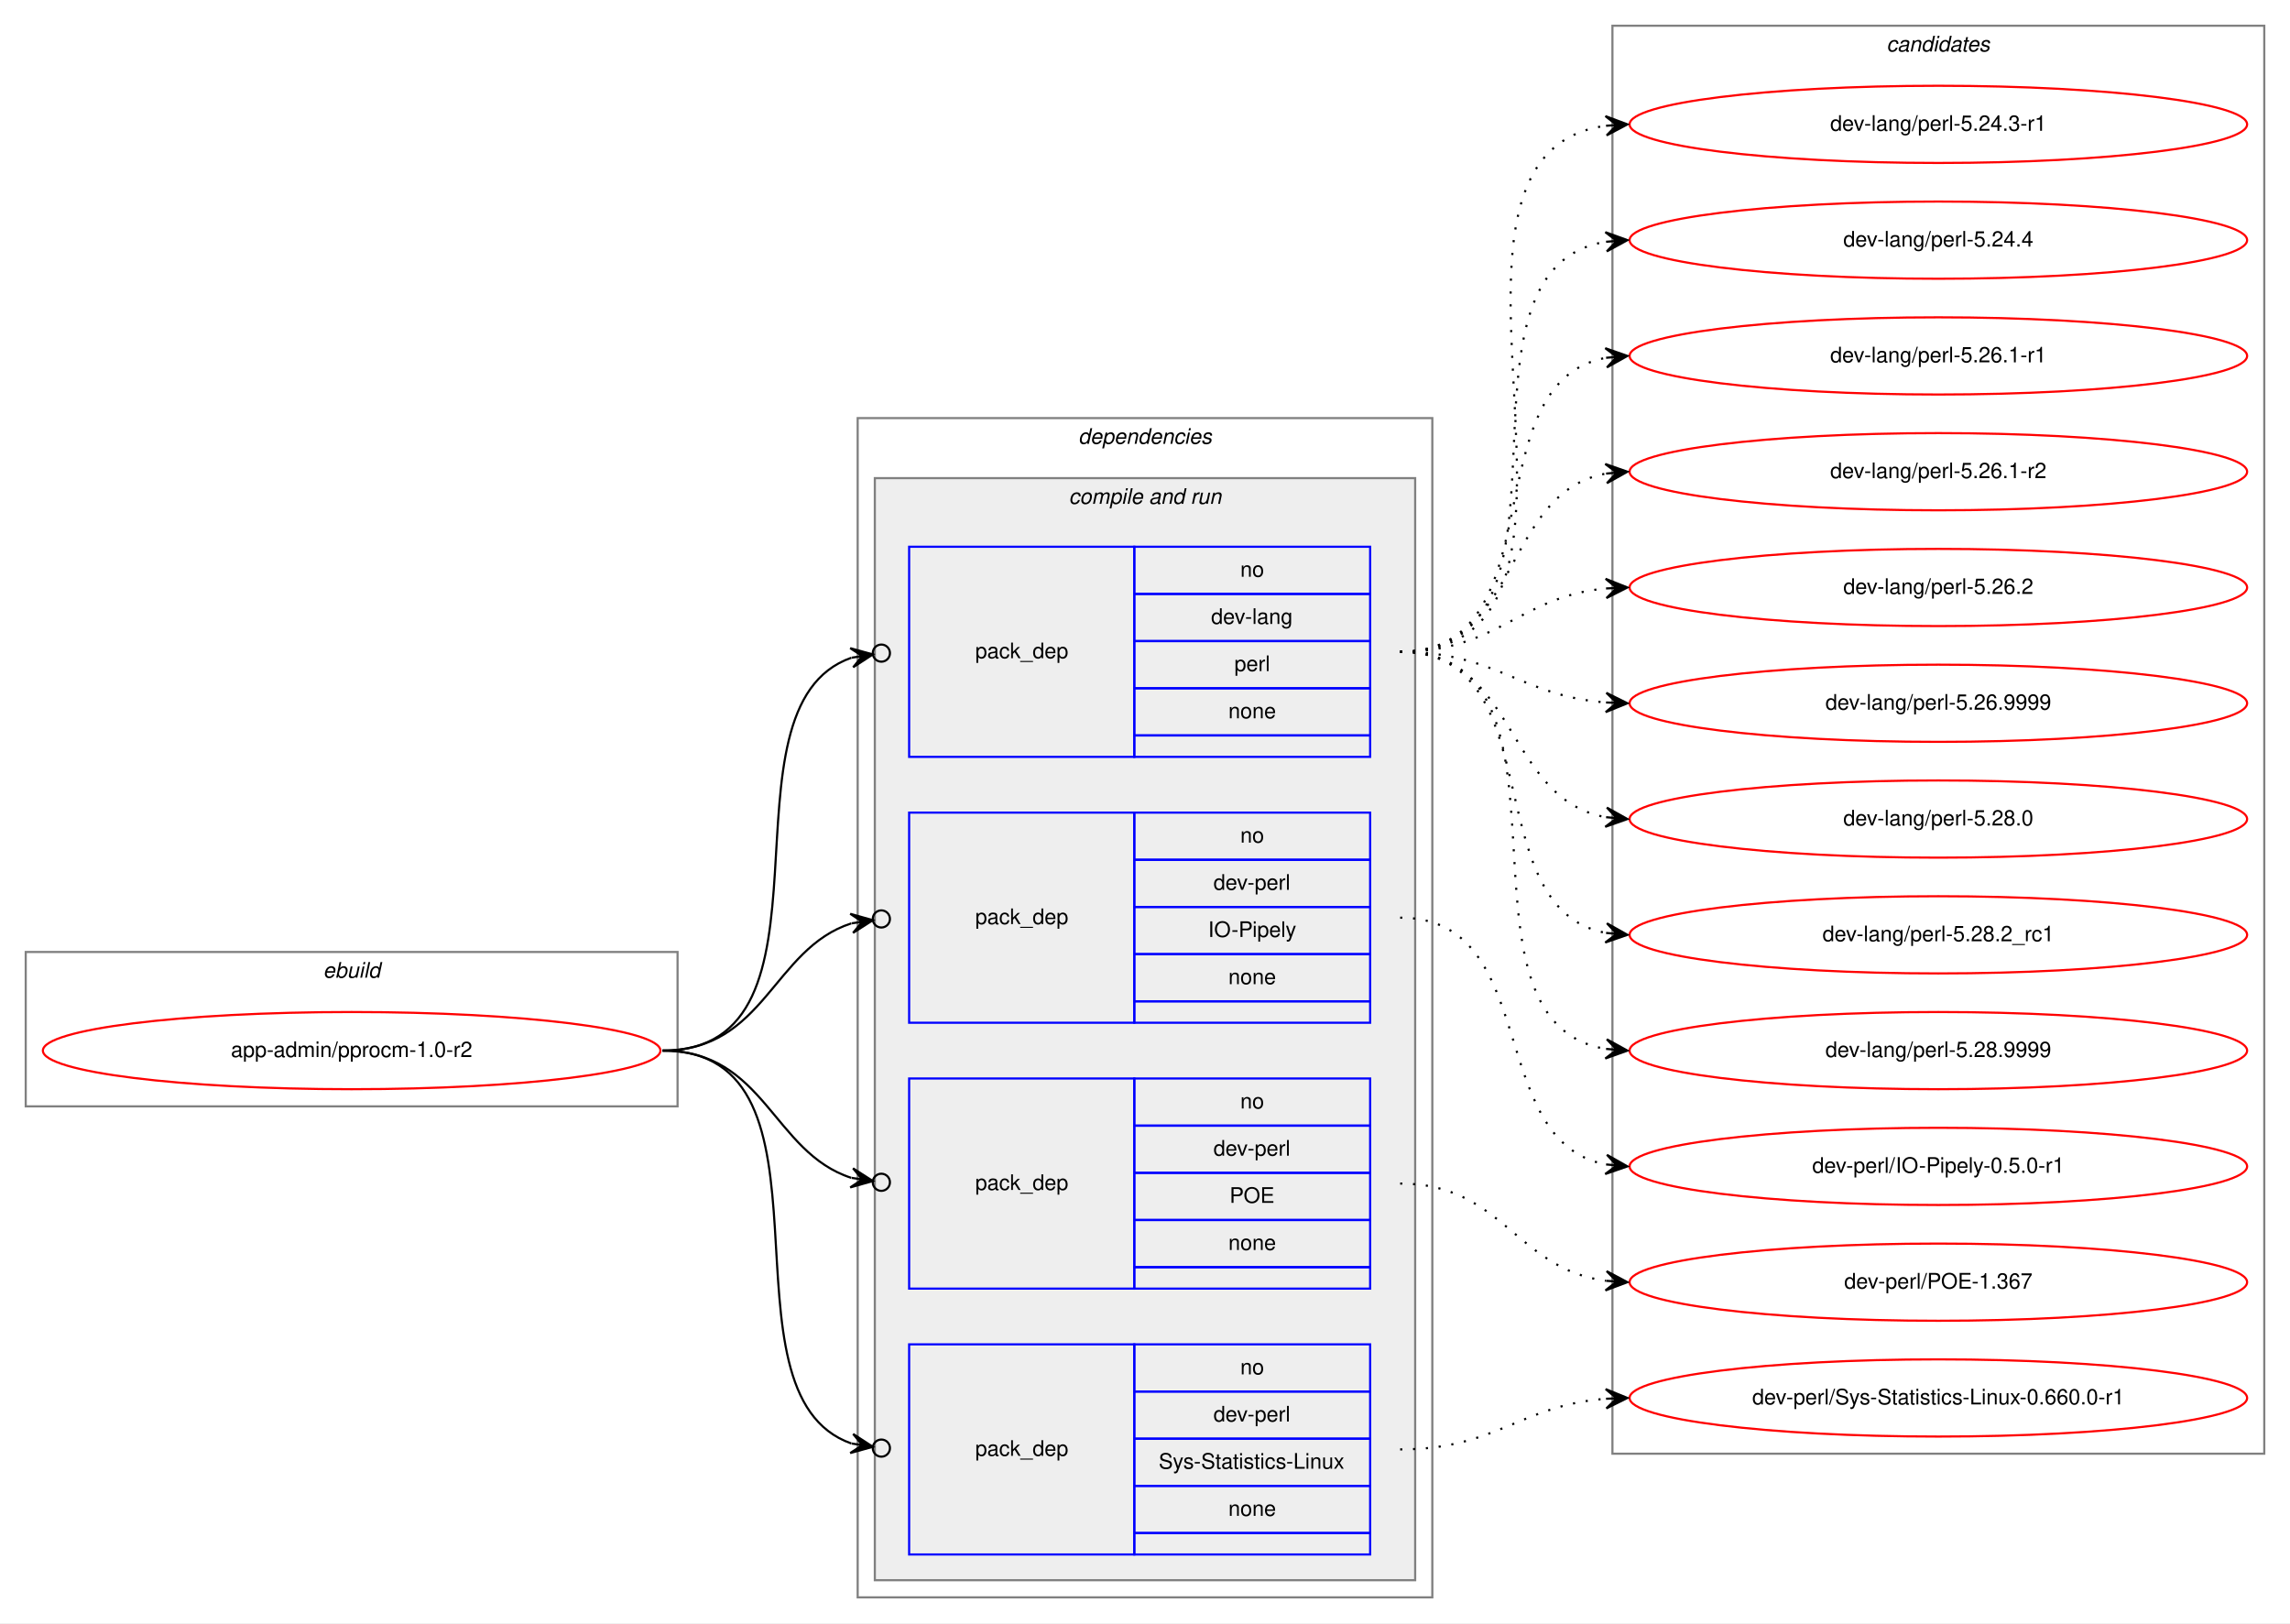
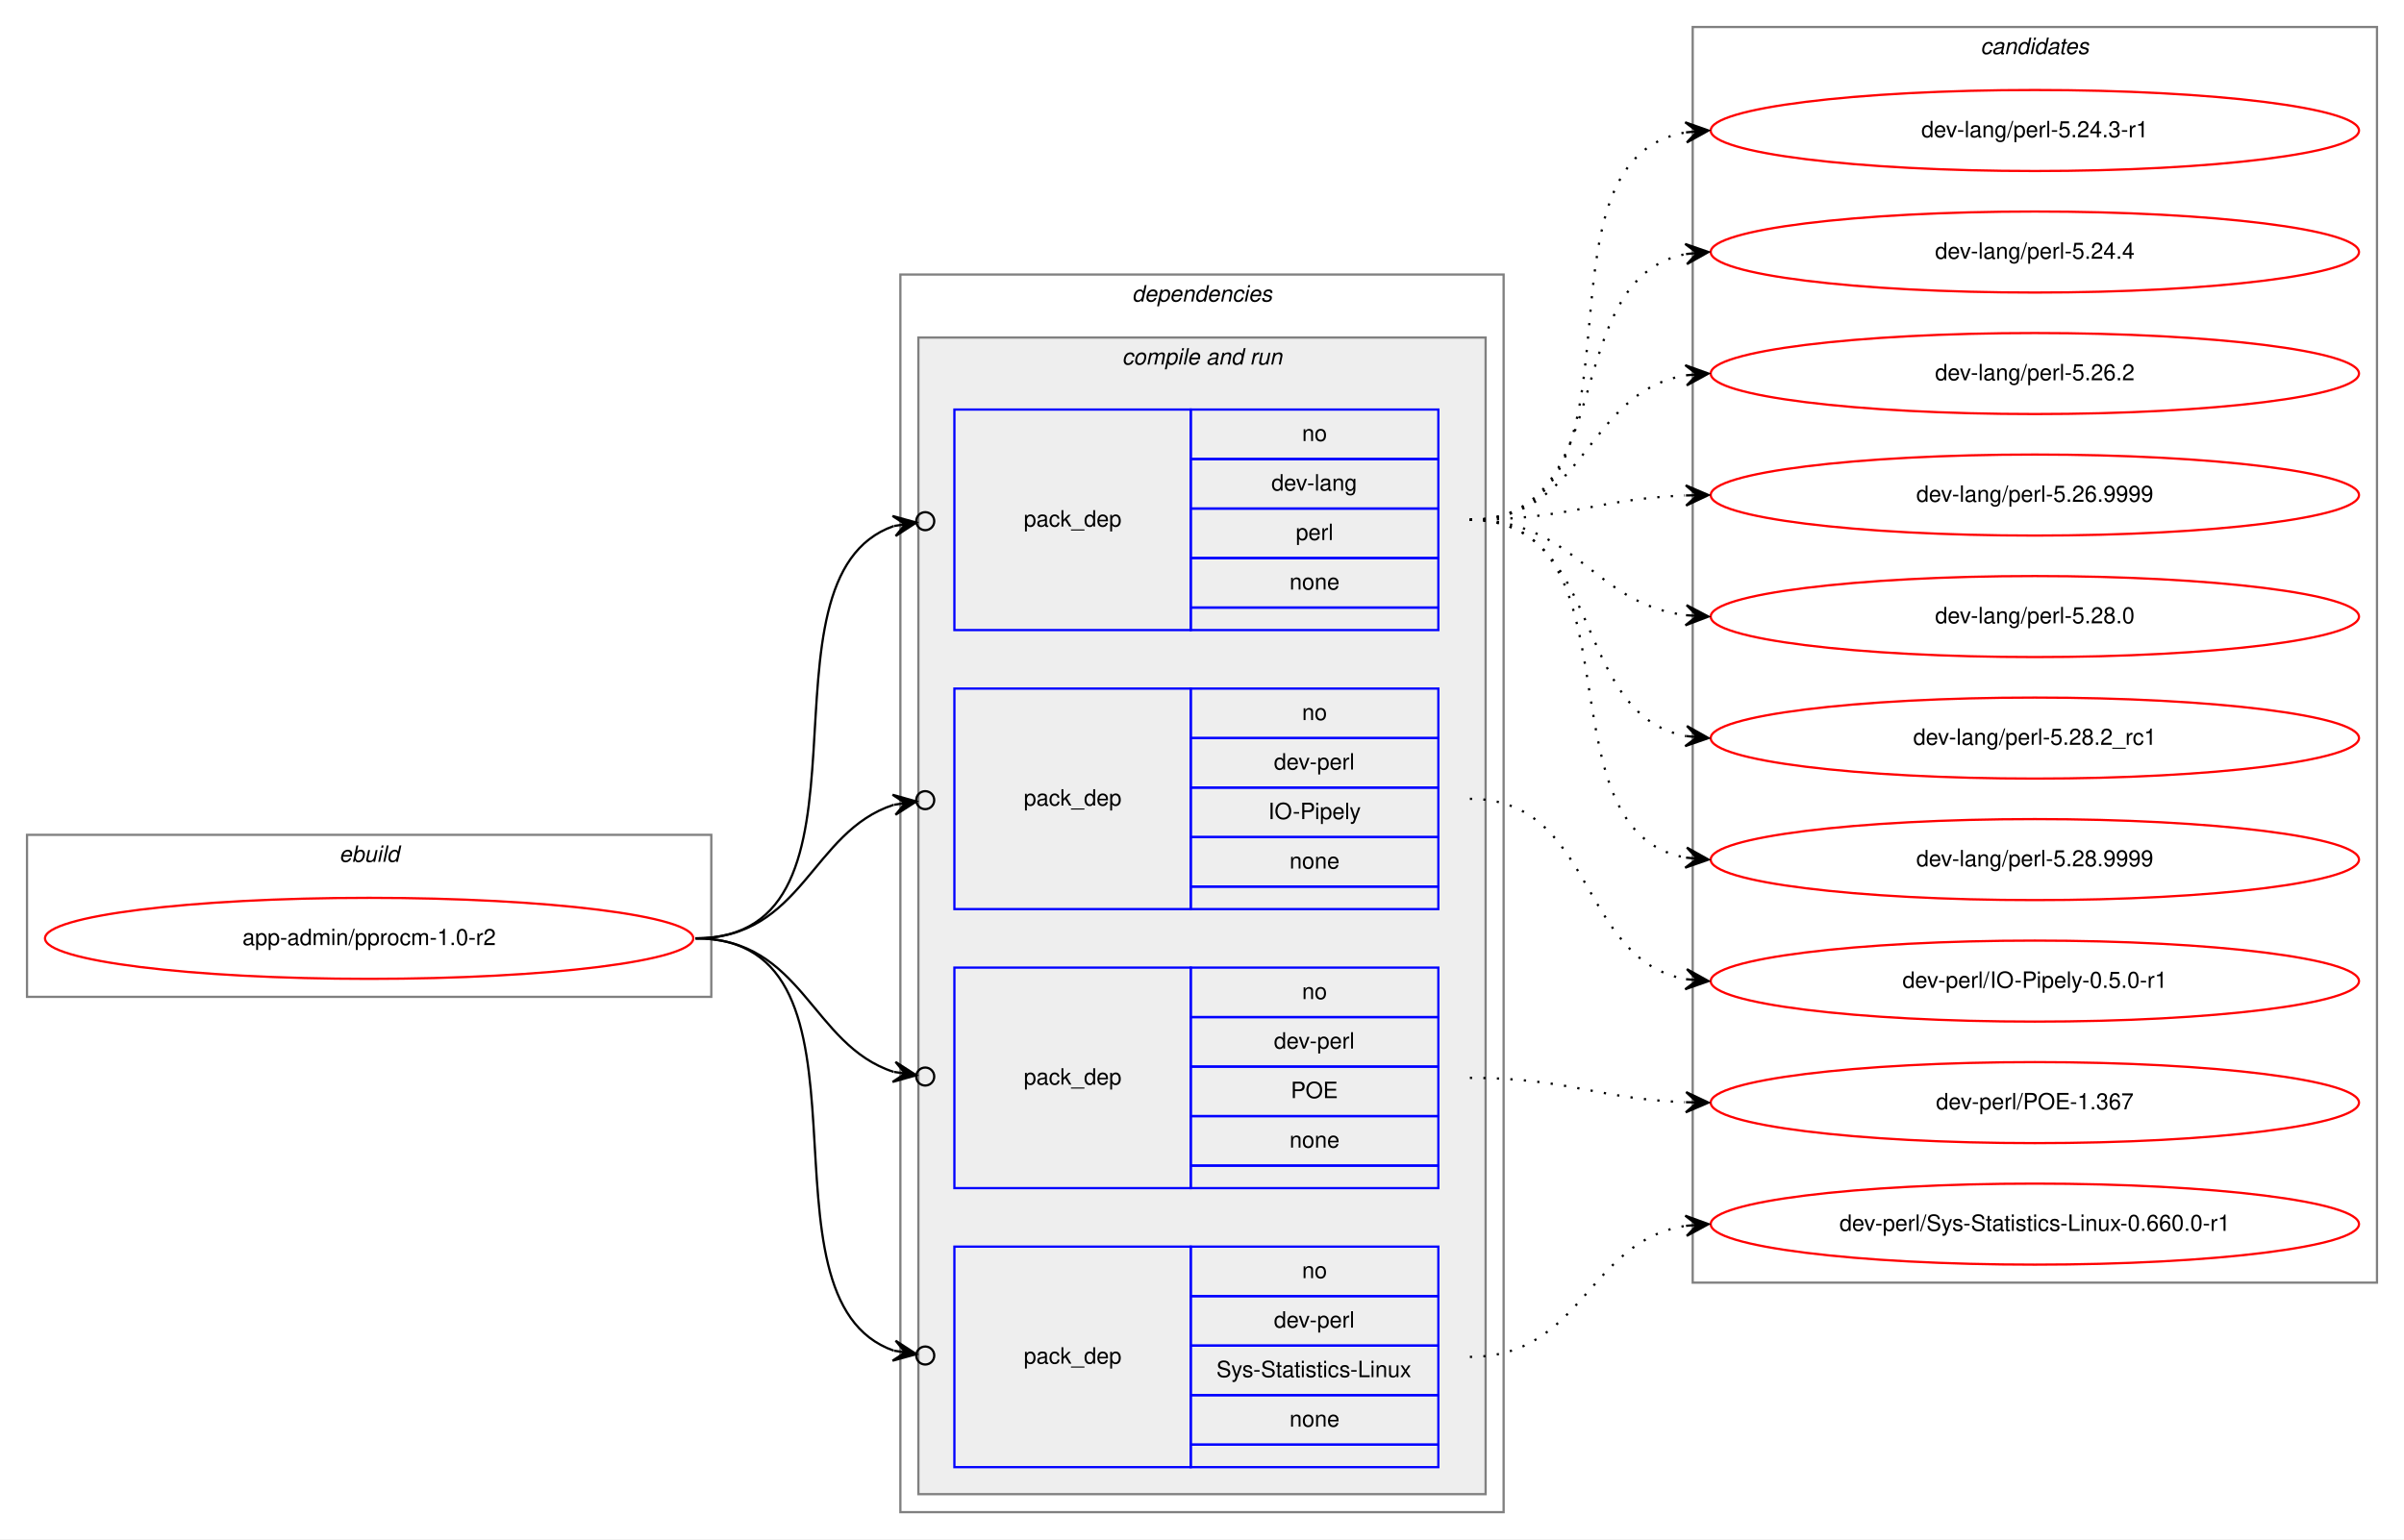
- <svg xmlns="http://www.w3.org/2000/svg" xmlns:xlink="http://www.w3.org/1999/xlink" width="1068pt" height="757pt" viewBox="0.00 0.00 1068.00 757.00">
-   <g id="graph0" class="graph" transform="scale(1 1) rotate(0) translate(4 753)">
-     <polygon fill="white" stroke="transparent" points="-4,4 -4,-753 1064,-753 1064,4 -4,4" />
+ <svg xmlns="http://www.w3.org/2000/svg" xmlns:xlink="http://www.w3.org/1999/xlink" width="1068pt" height="684pt" viewBox="0.00 0.00 1068.00 684.00">
+   <g id="graph0" class="graph" transform="scale(1 1) rotate(0) translate(4 680)">
+     <polygon fill="white" stroke="transparent" points="-4,4 -4,-680 1064,-680 1064,4 -4,4" />
    <g id="clust1" class="cluster">
      <polygon fill="none" stroke="gray" points="8,-237 8,-309 312,-309 312,-237 8,-237" />
      <text text-anchor="start" x="146.66" y="-297" font-family="Helvetica,sans-Serif" font-style="italic" font-size="10.00">ebuild</text>
    </g>
    <g id="clust2" class="cluster">
      <polygon fill="none" stroke="gray" points="396,-8 396,-558 664,-558 664,-8 396,-8" />
      <text text-anchor="start" x="498.88" y="-546" font-family="Helvetica,sans-Serif" font-style="italic" font-size="10.00">dependencies</text>
    </g>
    <g id="clust4" class="cluster">
      <polygon fill="#eeeeee" stroke="gray" points="404,-16 404,-530 656,-530 656,-16 404,-16" />
      <text text-anchor="start" x="494.44" y="-518" font-family="Helvetica,sans-Serif" font-style="italic" font-size="10.00">compile and run</text>
    </g>
    <g id="clust10" class="cluster">
-       <polygon fill="none" stroke="gray" points="748,-75 748,-741 1052,-741 1052,-75 748,-75" />
-       <text text-anchor="start" x="875.82" y="-729" font-family="Helvetica,sans-Serif" font-style="italic" font-size="10.00">candidates</text>
+       <polygon fill="none" stroke="gray" points="748,-110 748,-668 1052,-668 1052,-110 748,-110" />
+       <text text-anchor="start" x="875.82" y="-656" font-family="Helvetica,sans-Serif" font-style="italic" font-size="10.00">candidates</text>
    </g>
    <g id="node1" class="node">
      <g id="a_node1">
        <a xlink:href="../app-admin/pprocm-1.0-r2.svg" xlink:title="app-admin/pprocm-1.0-r2">
          <ellipse fill="none" stroke="red" cx="160" cy="-263" rx="144" ry="18" />
          <text text-anchor="middle" x="160" y="-260" font-family="Helvetica,sans-Serif" font-size="10.00">app-admin/pprocm-1.0-r2</text>
        </a>
      </g>
    </g>
    <g id="node2" class="node">
      <polygon fill="none" stroke="blue" points="420,-400 420,-498 525,-498 525,-400 420,-400" />
      <text text-anchor="start" x="450.82" y="-446" font-family="Helvetica,sans-Serif" font-size="10.00">pack_dep</text>
      <polygon fill="none" stroke="blue" points="525,-476 525,-498 635,-498 635,-476 525,-476" />
      <text text-anchor="start" x="574.44" y="-484" font-family="Helvetica,sans-Serif" font-size="10.00">no</text>
      <polygon fill="none" stroke="blue" points="525,-454 525,-476 635,-476 635,-454 525,-454" />
      <text text-anchor="start" x="560.83" y="-462" font-family="Helvetica,sans-Serif" font-size="10.00">dev-lang</text>
      <polygon fill="none" stroke="blue" points="525,-432 525,-454 635,-454 635,-432 525,-432" />
      <text text-anchor="start" x="571.67" y="-440" font-family="Helvetica,sans-Serif" font-size="10.00">perl</text>
      <polygon fill="none" stroke="blue" points="525,-410 525,-432 635,-432 635,-410 525,-410" />
      <text text-anchor="start" x="568.88" y="-418" font-family="Helvetica,sans-Serif" font-size="10.00">none</text>
      <polygon fill="none" stroke="blue" points="525,-400 525,-410 635,-410 635,-400 525,-400" />
    </g>
    <g id="edge1" class="edge">
      <path fill="none" stroke="black" d="M305,-263C393.27,-263 327.1,-423.09 393.05,-446.23" />
      <ellipse fill="none" stroke="black" cx="407.05" cy="-448.39" rx="4" ry="4" />
      <polygon fill="black" stroke="black" points="403.09,-447.78 392.52,-450.7 398.15,-447.01 393.21,-446.25 393.21,-446.25 393.21,-446.25 398.15,-447.01 393.9,-441.8 403.09,-447.78 403.09,-447.78" />
    </g>
    <g id="node3" class="node">
      <polygon fill="none" stroke="blue" points="420,-276 420,-374 525,-374 525,-276 420,-276" />
      <text text-anchor="start" x="450.82" y="-322" font-family="Helvetica,sans-Serif" font-size="10.00">pack_dep</text>
      <polygon fill="none" stroke="blue" points="525,-352 525,-374 635,-374 635,-352 525,-352" />
      <text text-anchor="start" x="574.44" y="-360" font-family="Helvetica,sans-Serif" font-size="10.00">no</text>
      <polygon fill="none" stroke="blue" points="525,-330 525,-352 635,-352 635,-330 525,-330" />
      <text text-anchor="start" x="561.94" y="-338" font-family="Helvetica,sans-Serif" font-size="10.00">dev-perl</text>
      <polygon fill="none" stroke="blue" points="525,-308 525,-330 635,-330 635,-308 525,-308" />
      <text text-anchor="start" x="559.44" y="-316" font-family="Helvetica,sans-Serif" font-size="10.00">IO-Pipely</text>
      <polygon fill="none" stroke="blue" points="525,-286 525,-308 635,-308 635,-286 525,-286" />
      <text text-anchor="start" x="568.88" y="-294" font-family="Helvetica,sans-Serif" font-size="10.00">none</text>
      <polygon fill="none" stroke="blue" points="525,-276 525,-286 635,-286 635,-276 525,-276" />
    </g>
    <g id="edge2" class="edge">
      <path fill="none" stroke="black" d="M305,-263C352.76,-263 356.31,-310.47 393.01,-322.34" />
      <ellipse fill="none" stroke="black" cx="407.04" cy="-324.41" rx="4" ry="4" />
      <polygon fill="black" stroke="black" points="403.09,-323.83 392.53,-326.81 398.14,-323.1 393.19,-322.36 393.19,-322.36 393.19,-322.36 398.14,-323.1 393.85,-317.91 403.09,-323.83 403.09,-323.83" />
    </g>
    <g id="node4" class="node">
      <polygon fill="none" stroke="blue" points="420,-152 420,-250 525,-250 525,-152 420,-152" />
      <text text-anchor="start" x="450.82" y="-198" font-family="Helvetica,sans-Serif" font-size="10.00">pack_dep</text>
      <polygon fill="none" stroke="blue" points="525,-228 525,-250 635,-250 635,-228 525,-228" />
      <text text-anchor="start" x="574.44" y="-236" font-family="Helvetica,sans-Serif" font-size="10.00">no</text>
      <polygon fill="none" stroke="blue" points="525,-206 525,-228 635,-228 635,-206 525,-206" />
      <text text-anchor="start" x="561.94" y="-214" font-family="Helvetica,sans-Serif" font-size="10.00">dev-perl</text>
      <polygon fill="none" stroke="blue" points="525,-184 525,-206 635,-206 635,-184 525,-184" />
      <text text-anchor="start" x="569.44" y="-192" font-family="Helvetica,sans-Serif" font-size="10.00">POE</text>
      <polygon fill="none" stroke="blue" points="525,-162 525,-184 635,-184 635,-162 525,-162" />
      <text text-anchor="start" x="568.88" y="-170" font-family="Helvetica,sans-Serif" font-size="10.00">none</text>
      <polygon fill="none" stroke="blue" points="525,-152 525,-162 635,-162 635,-152 525,-152" />
    </g>
    <g id="edge3" class="edge">
      <path fill="none" stroke="black" d="M305,-263C352.76,-263 356.31,-215.53 393.01,-203.66" />
      <ellipse fill="none" stroke="black" cx="407.04" cy="-201.59" rx="4" ry="4" />
      <polygon fill="black" stroke="black" points="403.09,-202.17 393.85,-208.09 398.14,-202.9 393.19,-203.64 393.19,-203.64 393.19,-203.64 398.14,-202.9 392.53,-199.19 403.09,-202.17 403.09,-202.17" />
    </g>
    <g id="node5" class="node">
      <polygon fill="none" stroke="blue" points="420,-28 420,-126 525,-126 525,-28 420,-28" />
      <text text-anchor="start" x="450.82" y="-74" font-family="Helvetica,sans-Serif" font-size="10.00">pack_dep</text>
      <polygon fill="none" stroke="blue" points="525,-104 525,-126 635,-126 635,-104 525,-104" />
      <text text-anchor="start" x="574.44" y="-112" font-family="Helvetica,sans-Serif" font-size="10.00">no</text>
      <polygon fill="none" stroke="blue" points="525,-82 525,-104 635,-104 635,-82 525,-82" />
      <text text-anchor="start" x="561.94" y="-90" font-family="Helvetica,sans-Serif" font-size="10.00">dev-perl</text>
      <polygon fill="none" stroke="blue" points="525,-60 525,-82 635,-82 635,-60 525,-60" />
      <text text-anchor="start" x="536.39" y="-68" font-family="Helvetica,sans-Serif" font-size="10.00">Sys-Statistics-Linux</text>
      <polygon fill="none" stroke="blue" points="525,-38 525,-60 635,-60 635,-38 525,-38" />
      <text text-anchor="start" x="568.88" y="-46" font-family="Helvetica,sans-Serif" font-size="10.00">none</text>
      <polygon fill="none" stroke="blue" points="525,-28 525,-38 635,-38 635,-28 525,-28" />
    </g>
    <g id="edge4" class="edge">
      <path fill="none" stroke="black" d="M305,-263C393.27,-263 327.1,-102.91 393.05,-79.77" />
      <ellipse fill="none" stroke="black" cx="407.05" cy="-77.61" rx="4" ry="4" />
      <polygon fill="black" stroke="black" points="403.09,-78.22 393.9,-84.2 398.15,-78.99 393.21,-79.75 393.21,-79.75 393.21,-79.75 398.15,-78.99 392.52,-75.3 403.09,-78.22 403.09,-78.22" />
    </g>
    <g id="node6" class="node">
      <g id="a_node6">
        <a xlink:href="../dev-lang/perl-5.24.3-r1.svg" xlink:title="dev-lang/perl-5.24.3-r1">
-           <ellipse fill="none" stroke="red" cx="900" cy="-695" rx="144" ry="18" />
-           <text text-anchor="middle" x="900" y="-692" font-family="Helvetica,sans-Serif" font-size="10.00">dev-lang/perl-5.24.3-r1</text>
+           <ellipse fill="none" stroke="red" cx="900" cy="-622" rx="144" ry="18" />
+           <text text-anchor="middle" x="900" y="-619" font-family="Helvetica,sans-Serif" font-size="10.00">dev-lang/perl-5.24.3-r1</text>
        </a>
      </g>
    </g>
    <g id="edge5" class="edge">
-       <path fill="none" stroke="black" stroke-dasharray="1,5" d="M649,-449C764.45,-449 643.72,-680.33 744.86,-694.34" />
-       <polygon fill="black" stroke="black" points="755,-695 744.73,-698.84 750.01,-694.67 745.02,-694.35 745.02,-694.35 745.02,-694.35 750.01,-694.67 745.31,-689.86 755,-695 755,-695" />
+       <path fill="none" stroke="black" stroke-dasharray="1,5" d="M649,-449C735.48,-449 670.65,-608.1 744.71,-621.15" />
+       <polygon fill="black" stroke="black" points="755,-622 744.66,-625.66 750.02,-621.59 745.03,-621.18 745.03,-621.18 745.03,-621.18 750.02,-621.59 745.4,-616.69 755,-622 755,-622" />
    </g>
    <g id="node7" class="node">
      <g id="a_node7">
        <a xlink:href="../dev-lang/perl-5.24.4.svg" xlink:title="dev-lang/perl-5.24.4">
-           <ellipse fill="none" stroke="red" cx="900" cy="-641" rx="144" ry="18" />
-           <text text-anchor="middle" x="900" y="-638" font-family="Helvetica,sans-Serif" font-size="10.00">dev-lang/perl-5.24.4</text>
+           <ellipse fill="none" stroke="red" cx="900" cy="-568" rx="144" ry="18" />
+           <text text-anchor="middle" x="900" y="-565" font-family="Helvetica,sans-Serif" font-size="10.00">dev-lang/perl-5.24.4</text>
        </a>
      </g>
    </g>
    <g id="edge6" class="edge">
-       <path fill="none" stroke="black" stroke-dasharray="1,5" d="M649,-449C742.86,-449 663.87,-627.01 744.9,-640.23" />
-       <polygon fill="black" stroke="black" points="755,-641 744.69,-644.72 750.01,-640.62 745.03,-640.24 745.03,-640.24 745.03,-640.24 750.01,-640.62 745.37,-635.75 755,-641 755,-641" />
+       <path fill="none" stroke="black" stroke-dasharray="1,5" d="M649,-449C716.23,-449 687.52,-556.22 745.01,-567.11" />
+       <polygon fill="black" stroke="black" points="755,-568 744.64,-571.6 750.02,-567.56 745.04,-567.11 745.04,-567.11 745.04,-567.11 750.02,-567.56 745.44,-562.63 755,-568 755,-568" />
    </g>
    <g id="node8" class="node">
      <g id="a_node8">
-         <a xlink:href="../dev-lang/perl-5.26.1-r1.svg" xlink:title="dev-lang/perl-5.26.1-r1">
-           <ellipse fill="none" stroke="red" cx="900" cy="-587" rx="144" ry="18" />
-           <text text-anchor="middle" x="900" y="-584" font-family="Helvetica,sans-Serif" font-size="10.00">dev-lang/perl-5.26.1-r1</text>
+         <a xlink:href="../dev-lang/perl-5.26.2.svg" xlink:title="dev-lang/perl-5.26.2">
+           <ellipse fill="none" stroke="red" cx="900" cy="-514" rx="144" ry="18" />
+           <text text-anchor="middle" x="900" y="-511" font-family="Helvetica,sans-Serif" font-size="10.00">dev-lang/perl-5.26.2</text>
        </a>
      </g>
    </g>
    <g id="edge7" class="edge">
-       <path fill="none" stroke="black" stroke-dasharray="1,5" d="M649,-449C722.71,-449 681.95,-574.37 744.93,-586.12" />
-       <polygon fill="black" stroke="black" points="755,-587 744.65,-590.61 750.02,-586.56 745.04,-586.13 745.04,-586.13 745.04,-586.13 750.02,-586.56 745.43,-581.65 755,-587 755,-587" />
+       <path fill="none" stroke="black" stroke-dasharray="1,5" d="M649,-449C700.7,-449 700.07,-505.89 745.03,-513.22" />
+       <polygon fill="black" stroke="black" points="755,-514 744.68,-517.71 750.02,-513.61 745.03,-513.22 745.03,-513.22 745.03,-513.22 750.02,-513.61 745.38,-508.74 755,-514 755,-514" />
    </g>
    <g id="node9" class="node">
      <g id="a_node9">
-         <a xlink:href="../dev-lang/perl-5.26.1-r2.svg" xlink:title="dev-lang/perl-5.26.1-r2">
-           <ellipse fill="none" stroke="red" cx="900" cy="-533" rx="144" ry="18" />
-           <text text-anchor="middle" x="900" y="-530" font-family="Helvetica,sans-Serif" font-size="10.00">dev-lang/perl-5.26.1-r2</text>
+         <a xlink:href="../dev-lang/perl-5.26.9999.svg" xlink:title="dev-lang/perl-5.26.9999">
+           <ellipse fill="none" stroke="red" cx="900" cy="-460" rx="144" ry="18" />
+           <text text-anchor="middle" x="900" y="-457" font-family="Helvetica,sans-Serif" font-size="10.00">dev-lang/perl-5.26.9999</text>
        </a>
      </g>
    </g>
    <g id="edge8" class="edge">
-       <path fill="none" stroke="black" stroke-dasharray="1,5" d="M649,-449C705.47,-449 696.34,-523.14 744.87,-532.11" />
-       <polygon fill="black" stroke="black" points="755,-533 744.65,-536.61 750.02,-532.56 745.04,-532.13 745.04,-532.13 745.04,-532.13 750.02,-532.56 745.43,-527.65 755,-533 755,-533" />
+       <path fill="none" stroke="black" stroke-dasharray="1,5" d="M649,-449C692.66,-449 705.65,-458.35 744.53,-459.81" />
+       <polygon fill="black" stroke="black" points="755,-460 744.92,-464.32 750,-459.91 745,-459.82 745,-459.82 745,-459.82 750,-459.91 745.08,-455.32 755,-460 755,-460" />
    </g>
    <g id="node10" class="node">
      <g id="a_node10">
-         <a xlink:href="../dev-lang/perl-5.26.2.svg" xlink:title="dev-lang/perl-5.26.2">
-           <ellipse fill="none" stroke="red" cx="900" cy="-479" rx="144" ry="18" />
-           <text text-anchor="middle" x="900" y="-476" font-family="Helvetica,sans-Serif" font-size="10.00">dev-lang/perl-5.26.2</text>
+         <a xlink:href="../dev-lang/perl-5.28.0.svg" xlink:title="dev-lang/perl-5.28.0">
+           <ellipse fill="none" stroke="red" cx="900" cy="-406" rx="144" ry="18" />
+           <text text-anchor="middle" x="900" y="-403" font-family="Helvetica,sans-Serif" font-size="10.00">dev-lang/perl-5.28.0</text>
        </a>
      </g>
    </g>
    <g id="edge9" class="edge">
-       <path fill="none" stroke="black" stroke-dasharray="1,5" d="M649,-449C694.42,-449 704.66,-474.82 744.99,-478.55" />
-       <polygon fill="black" stroke="black" points="755,-479 744.81,-483.05 750,-478.78 745.01,-478.55 745.01,-478.55 745.01,-478.55 750,-478.78 745.21,-474.06 755,-479 755,-479" />
+       <path fill="none" stroke="black" stroke-dasharray="1,5" d="M649,-449C696.27,-449 703.32,-411.83 744.93,-406.61" />
+       <polygon fill="black" stroke="black" points="755,-406 745.29,-411.09 750.01,-406.3 745.02,-406.6 745.02,-406.6 745.02,-406.6 750.01,-406.3 744.75,-402.11 755,-406 755,-406" />
    </g>
    <g id="node11" class="node">
      <g id="a_node11">
-         <a xlink:href="../dev-lang/perl-5.26.9999.svg" xlink:title="dev-lang/perl-5.26.9999">
-           <ellipse fill="none" stroke="red" cx="900" cy="-425" rx="144" ry="18" />
-           <text text-anchor="middle" x="900" y="-422" font-family="Helvetica,sans-Serif" font-size="10.00">dev-lang/perl-5.26.9999</text>
+         <a xlink:href="../dev-lang/perl-5.28.2_rc1.svg" xlink:title="dev-lang/perl-5.28.2_rc1">
+           <ellipse fill="none" stroke="red" cx="900" cy="-352" rx="144" ry="18" />
+           <text text-anchor="middle" x="900" y="-349" font-family="Helvetica,sans-Serif" font-size="10.00">dev-lang/perl-5.28.2_rc1</text>
        </a>
      </g>
    </g>
    <g id="edge10" class="edge">
-       <path fill="none" stroke="black" stroke-dasharray="1,5" d="M649,-449C693.72,-449 705.09,-428.43 744.86,-425.38" />
-       <polygon fill="black" stroke="black" points="755,-425 745.17,-429.87 750,-425.19 745.01,-425.37 745.01,-425.37 745.01,-425.37 750,-425.19 744.84,-420.87 755,-425 755,-425" />
+       <path fill="none" stroke="black" stroke-dasharray="1,5" d="M649,-449C709.24,-449 693.33,-362.68 744.94,-352.9" />
+       <polygon fill="black" stroke="black" points="755,-352 745.44,-357.37 750.02,-352.44 745.04,-352.89 745.04,-352.89 745.04,-352.89 750.02,-352.44 744.64,-348.41 755,-352 755,-352" />
    </g>
    <g id="node12" class="node">
      <g id="a_node12">
-         <a xlink:href="../dev-lang/perl-5.28.0.svg" xlink:title="dev-lang/perl-5.28.0">
-           <ellipse fill="none" stroke="red" cx="900" cy="-371" rx="144" ry="18" />
-           <text text-anchor="middle" x="900" y="-368" font-family="Helvetica,sans-Serif" font-size="10.00">dev-lang/perl-5.28.0</text>
+         <a xlink:href="../dev-lang/perl-5.28.9999.svg" xlink:title="dev-lang/perl-5.28.9999">
+           <ellipse fill="none" stroke="red" cx="900" cy="-298" rx="144" ry="18" />
+           <text text-anchor="middle" x="900" y="-295" font-family="Helvetica,sans-Serif" font-size="10.00">dev-lang/perl-5.28.9999</text>
        </a>
      </g>
    </g>
    <g id="edge11" class="edge">
-       <path fill="none" stroke="black" stroke-dasharray="1,5" d="M649,-449C703.84,-449 697.61,-380.45 744.81,-371.88" />
-       <polygon fill="black" stroke="black" points="755,-371 745.42,-376.34 750.02,-371.43 745.04,-371.86 745.04,-371.86 745.04,-371.86 750.02,-371.43 744.65,-367.37 755,-371 755,-371" />
+       <path fill="none" stroke="black" stroke-dasharray="1,5" d="M649,-449C727.31,-449 677.93,-311.26 744.77,-298.89" />
+       <polygon fill="black" stroke="black" points="755,-298 745.43,-303.35 750.02,-298.43 745.04,-298.86 745.04,-298.86 745.04,-298.86 750.02,-298.43 744.65,-294.38 755,-298 755,-298" />
    </g>
    <g id="node13" class="node">
      <g id="a_node13">
-         <a xlink:href="../dev-lang/perl-5.28.2_rc1.svg" xlink:title="dev-lang/perl-5.28.2_rc1">
-           <ellipse fill="none" stroke="red" cx="900" cy="-317" rx="144" ry="18" />
-           <text text-anchor="middle" x="900" y="-314" font-family="Helvetica,sans-Serif" font-size="10.00">dev-lang/perl-5.28.2_rc1</text>
+         <a xlink:href="../dev-perl/IO-Pipely-0.5.0-r1.svg" xlink:title="dev-perl/IO-Pipely-0.5.0-r1">
+           <ellipse fill="none" stroke="red" cx="900" cy="-244" rx="144" ry="18" />
+           <text text-anchor="middle" x="900" y="-241" font-family="Helvetica,sans-Serif" font-size="10.00">dev-perl/IO-Pipely-0.5.0-r1</text>
        </a>
      </g>
    </g>
    <g id="edge12" class="edge">
-       <path fill="none" stroke="black" stroke-dasharray="1,5" d="M649,-449C720.57,-449 683.82,-329.58 744.81,-317.91" />
-       <polygon fill="black" stroke="black" points="755,-317 745.44,-322.37 750.02,-317.45 745.04,-317.89 745.04,-317.89 745.04,-317.89 750.02,-317.45 744.64,-313.41 755,-317 755,-317" />
+       <path fill="none" stroke="black" stroke-dasharray="1,5" d="M649,-325C704.7,-325 696.97,-253.51 744.99,-244.85" />
+       <polygon fill="black" stroke="black" points="755,-244 745.42,-249.33 750.02,-244.43 745.04,-244.85 745.04,-244.85 745.04,-244.85 750.02,-244.43 744.65,-240.37 755,-244 755,-244" />
    </g>
    <g id="node14" class="node">
      <g id="a_node14">
-         <a xlink:href="../dev-lang/perl-5.28.9999.svg" xlink:title="dev-lang/perl-5.28.9999">
-           <ellipse fill="none" stroke="red" cx="900" cy="-263" rx="144" ry="18" />
-           <text text-anchor="middle" x="900" y="-260" font-family="Helvetica,sans-Serif" font-size="10.00">dev-lang/perl-5.28.9999</text>
+         <a xlink:href="../dev-perl/POE-1.367.svg" xlink:title="dev-perl/POE-1.367">
+           <ellipse fill="none" stroke="red" cx="900" cy="-190" rx="144" ry="18" />
+           <text text-anchor="middle" x="900" y="-187" font-family="Helvetica,sans-Serif" font-size="10.00">dev-perl/POE-1.367</text>
        </a>
      </g>
    </g>
    <g id="edge13" class="edge">
-       <path fill="none" stroke="black" stroke-dasharray="1,5" d="M649,-449C740.43,-449 666.16,-277.25 744.65,-263.83" />
-       <polygon fill="black" stroke="black" points="755,-263 745.39,-268.28 750.02,-263.4 745.03,-263.8 745.03,-263.8 745.03,-263.8 750.02,-263.4 744.67,-259.31 755,-263 755,-263" />
+       <path fill="none" stroke="black" stroke-dasharray="1,5" d="M649,-201C692.66,-201 705.65,-191.65 744.53,-190.19" />
+       <polygon fill="black" stroke="black" points="755,-190 745.08,-194.68 750,-190.09 745,-190.18 745,-190.18 745,-190.18 750,-190.09 744.92,-185.68 755,-190 755,-190" />
    </g>
    <g id="node15" class="node">
      <g id="a_node15">
-         <a xlink:href="../dev-perl/IO-Pipely-0.5.0-r1.svg" xlink:title="dev-perl/IO-Pipely-0.5.0-r1">
-           <ellipse fill="none" stroke="red" cx="900" cy="-209" rx="144" ry="18" />
-           <text text-anchor="middle" x="900" y="-206" font-family="Helvetica,sans-Serif" font-size="10.00">dev-perl/IO-Pipely-0.5.0-r1</text>
+         <a xlink:href="../dev-perl/Sys-Statistics-Linux-0.660.0-r1.svg" xlink:title="dev-perl/Sys-Statistics-Linux-0.660.0-r1">
+           <ellipse fill="none" stroke="red" cx="900" cy="-136" rx="144" ry="18" />
+           <text text-anchor="middle" x="900" y="-133" font-family="Helvetica,sans-Serif" font-size="10.00">dev-perl/Sys-Statistics-Linux-0.660.0-r1</text>
        </a>
      </g>
    </g>
    <g id="edge14" class="edge">
-       <path fill="none" stroke="black" stroke-dasharray="1,5" d="M649,-325C715.16,-325 688.43,-220.91 744.78,-209.93" />
-       <polygon fill="black" stroke="black" points="755,-209 745.45,-214.39 750.02,-209.46 745.04,-209.91 745.04,-209.91 745.04,-209.91 750.02,-209.46 744.63,-205.43 755,-209 755,-209" />
-     </g>
-     <g id="node16" class="node">
-       <g id="a_node16">
-         <a xlink:href="../dev-perl/POE-1.367.svg" xlink:title="dev-perl/POE-1.367">
-           <ellipse fill="none" stroke="red" cx="900" cy="-155" rx="144" ry="18" />
-           <text text-anchor="middle" x="900" y="-152" font-family="Helvetica,sans-Serif" font-size="10.00">dev-perl/POE-1.367</text>
-         </a>
-       </g>
-     </g>
-     <g id="edge15" class="edge">
-       <path fill="none" stroke="black" stroke-dasharray="1,5" d="M649,-201C696.74,-201 702.94,-161.24 744.85,-155.65" />
-       <polygon fill="black" stroke="black" points="755,-155 745.31,-160.13 750.01,-155.32 745.02,-155.64 745.02,-155.64 745.02,-155.64 750.01,-155.32 744.73,-151.15 755,-155 755,-155" />
-     </g>
-     <g id="node17" class="node">
-       <g id="a_node17">
-         <a xlink:href="../dev-perl/Sys-Statistics-Linux-0.660.0-r1.svg" xlink:title="dev-perl/Sys-Statistics-Linux-0.660.0-r1">
-           <ellipse fill="none" stroke="red" cx="900" cy="-101" rx="144" ry="18" />
-           <text text-anchor="middle" x="900" y="-98" font-family="Helvetica,sans-Serif" font-size="10.00">dev-perl/Sys-Statistics-Linux-0.660.0-r1</text>
-         </a>
-       </g>
-     </g>
-     <g id="edge16" class="edge">
-       <path fill="none" stroke="black" stroke-dasharray="1,5" d="M649,-77C693.72,-77 705.09,-97.57 744.86,-100.62" />
-       <polygon fill="black" stroke="black" points="755,-101 744.84,-105.13 750,-100.81 745.01,-100.63 745.01,-100.63 745.01,-100.63 750,-100.81 745.17,-96.13 755,-101 755,-101" />
+       <path fill="none" stroke="black" stroke-dasharray="1,5" d="M649,-77C699.34,-77 701.08,-128.42 744.96,-135.25" />
+       <polygon fill="black" stroke="black" points="755,-136 744.69,-139.75 750.01,-135.63 745.03,-135.26 745.03,-135.26 745.03,-135.26 750.01,-135.63 745.36,-130.77 755,-136 755,-136" />
    </g>
  </g>
</svg>
